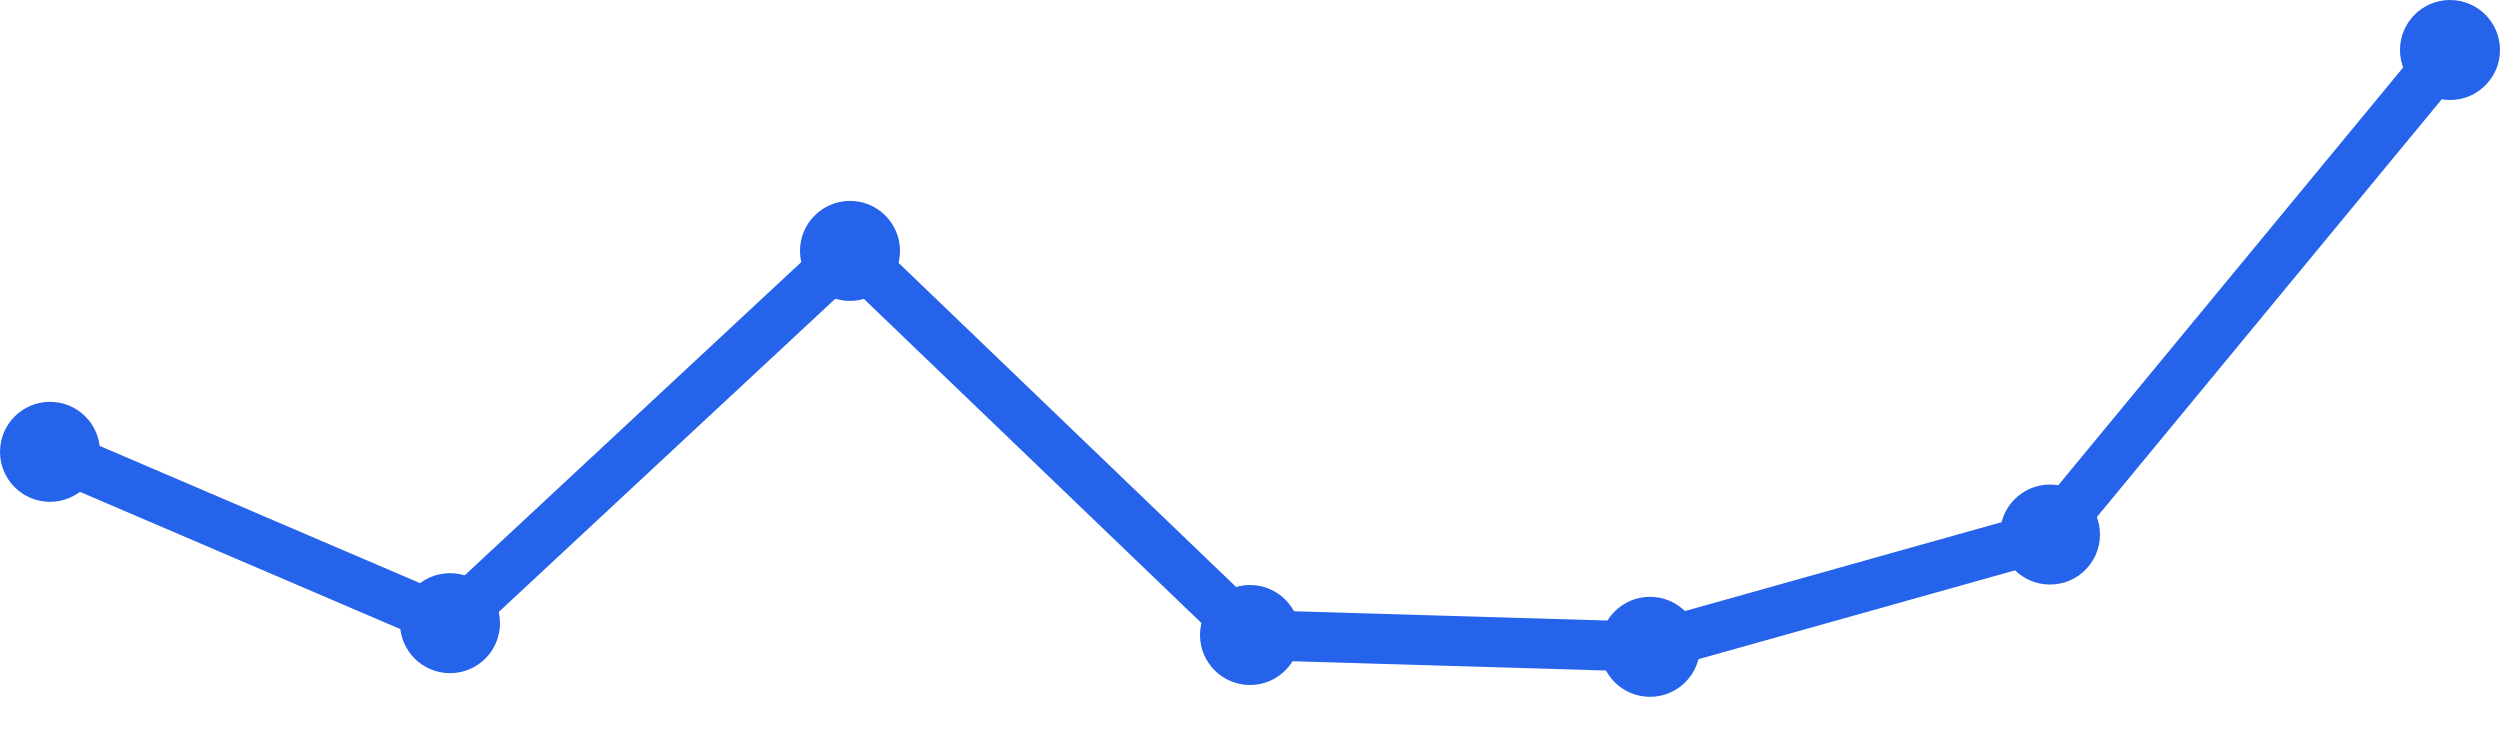
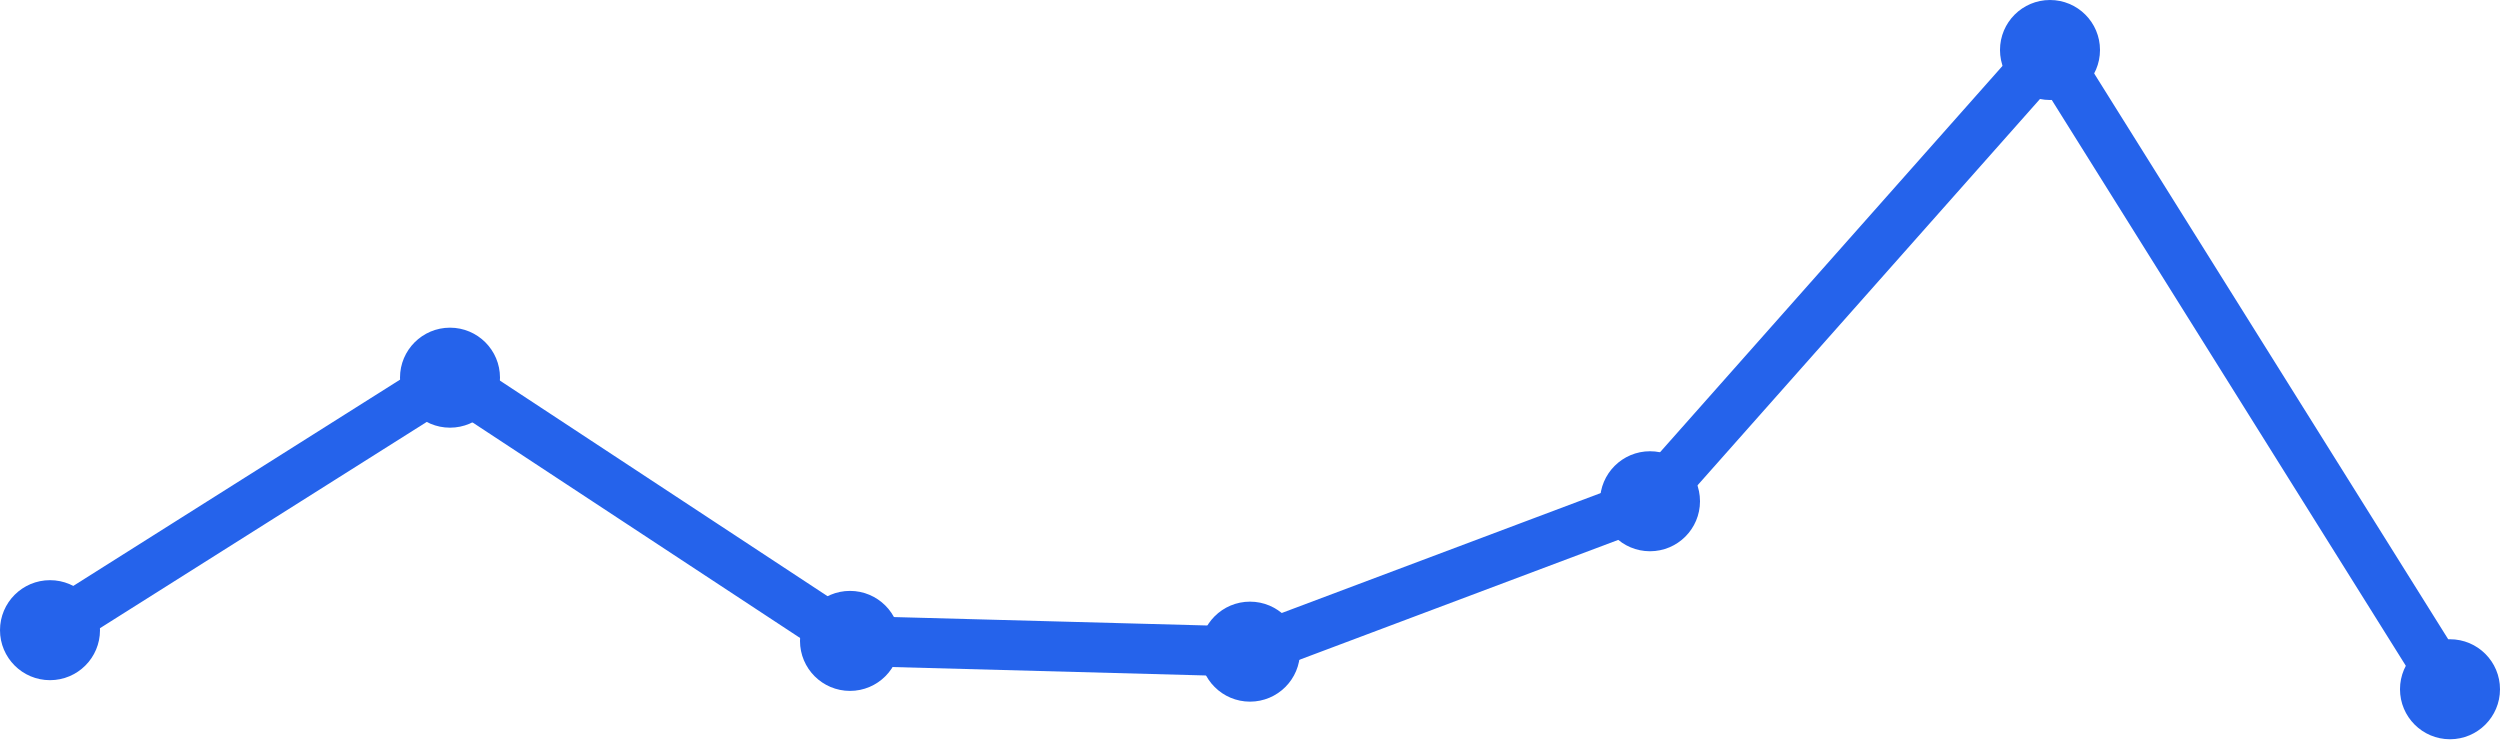
<svg xmlns="http://www.w3.org/2000/svg" width="100" height="30" viewBox="0 0 100 30">
-   <path d="M 2,18.073 L 18,24.927 L 34,10.036 L 50,25.4 L 66,25.873 L 82,21.382 L 98,2" fill="none" stroke="#2563eb" stroke-width="2" stroke-linecap="round" stroke-linejoin="round" />
-   <circle cx="2" cy="18.073" r="2" fill="#2563eb" />
-   <circle cx="18" cy="24.927" r="2" fill="#2563eb" />
-   <circle cx="34" cy="10.036" r="2" fill="#2563eb" />
-   <circle cx="50" cy="25.4" r="2" fill="#2563eb" />
-   <circle cx="66" cy="25.873" r="2" fill="#2563eb" />
-   <circle cx="82" cy="21.382" r="2" fill="#2563eb" />
-   <circle cx="98" cy="2" r="2" fill="#2563eb" />
+   <path d="M 2,25.207 L 18,15.107 L 34,25.636 L 50,26.066 L 66,20.05 L 82,2 L 98,27.57" fill="none" stroke="#2563eb" stroke-width="2" stroke-linecap="round" stroke-linejoin="round" />
+   <circle cx="2" cy="25.207" r="2" fill="#2563eb" />
+   <circle cx="18" cy="15.107" r="2" fill="#2563eb" />
+   <circle cx="34" cy="25.636" r="2" fill="#2563eb" />
+   <circle cx="50" cy="26.066" r="2" fill="#2563eb" />
+   <circle cx="66" cy="20.05" r="2" fill="#2563eb" />
+   <circle cx="82" cy="2" r="2" fill="#2563eb" />
+   <circle cx="98" cy="27.57" r="2" fill="#2563eb" />
</svg>
